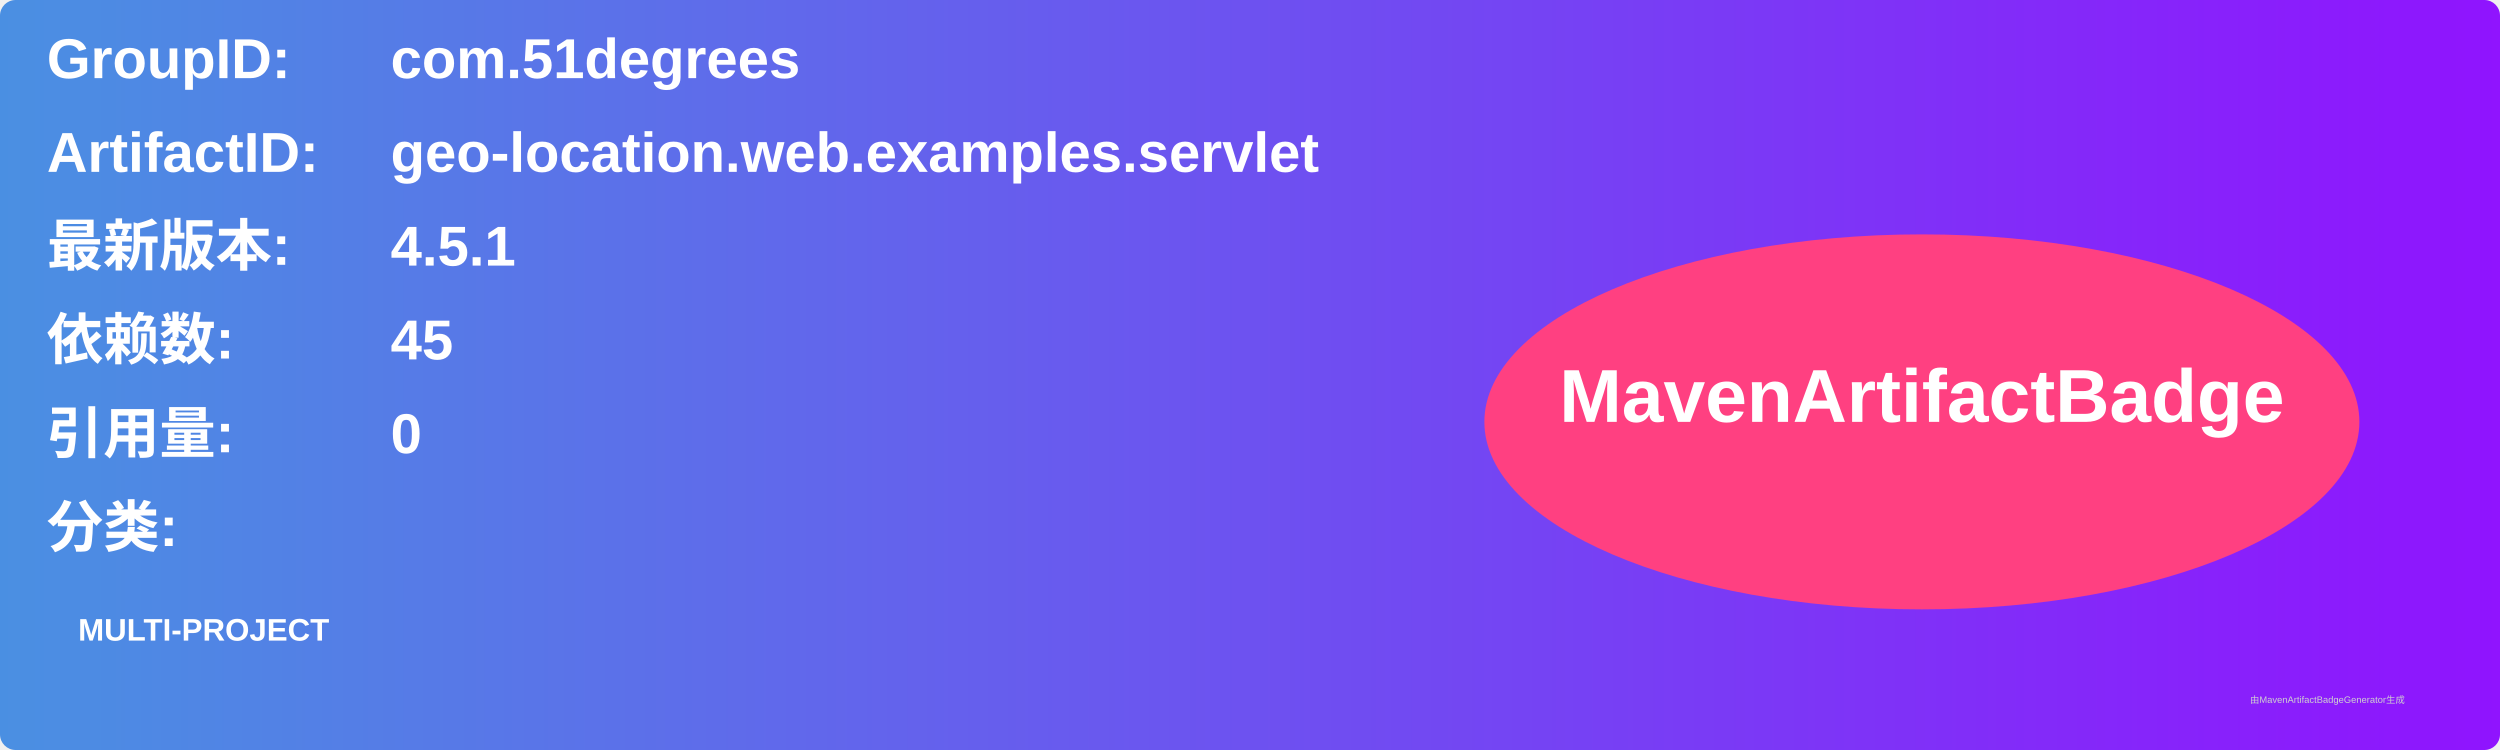
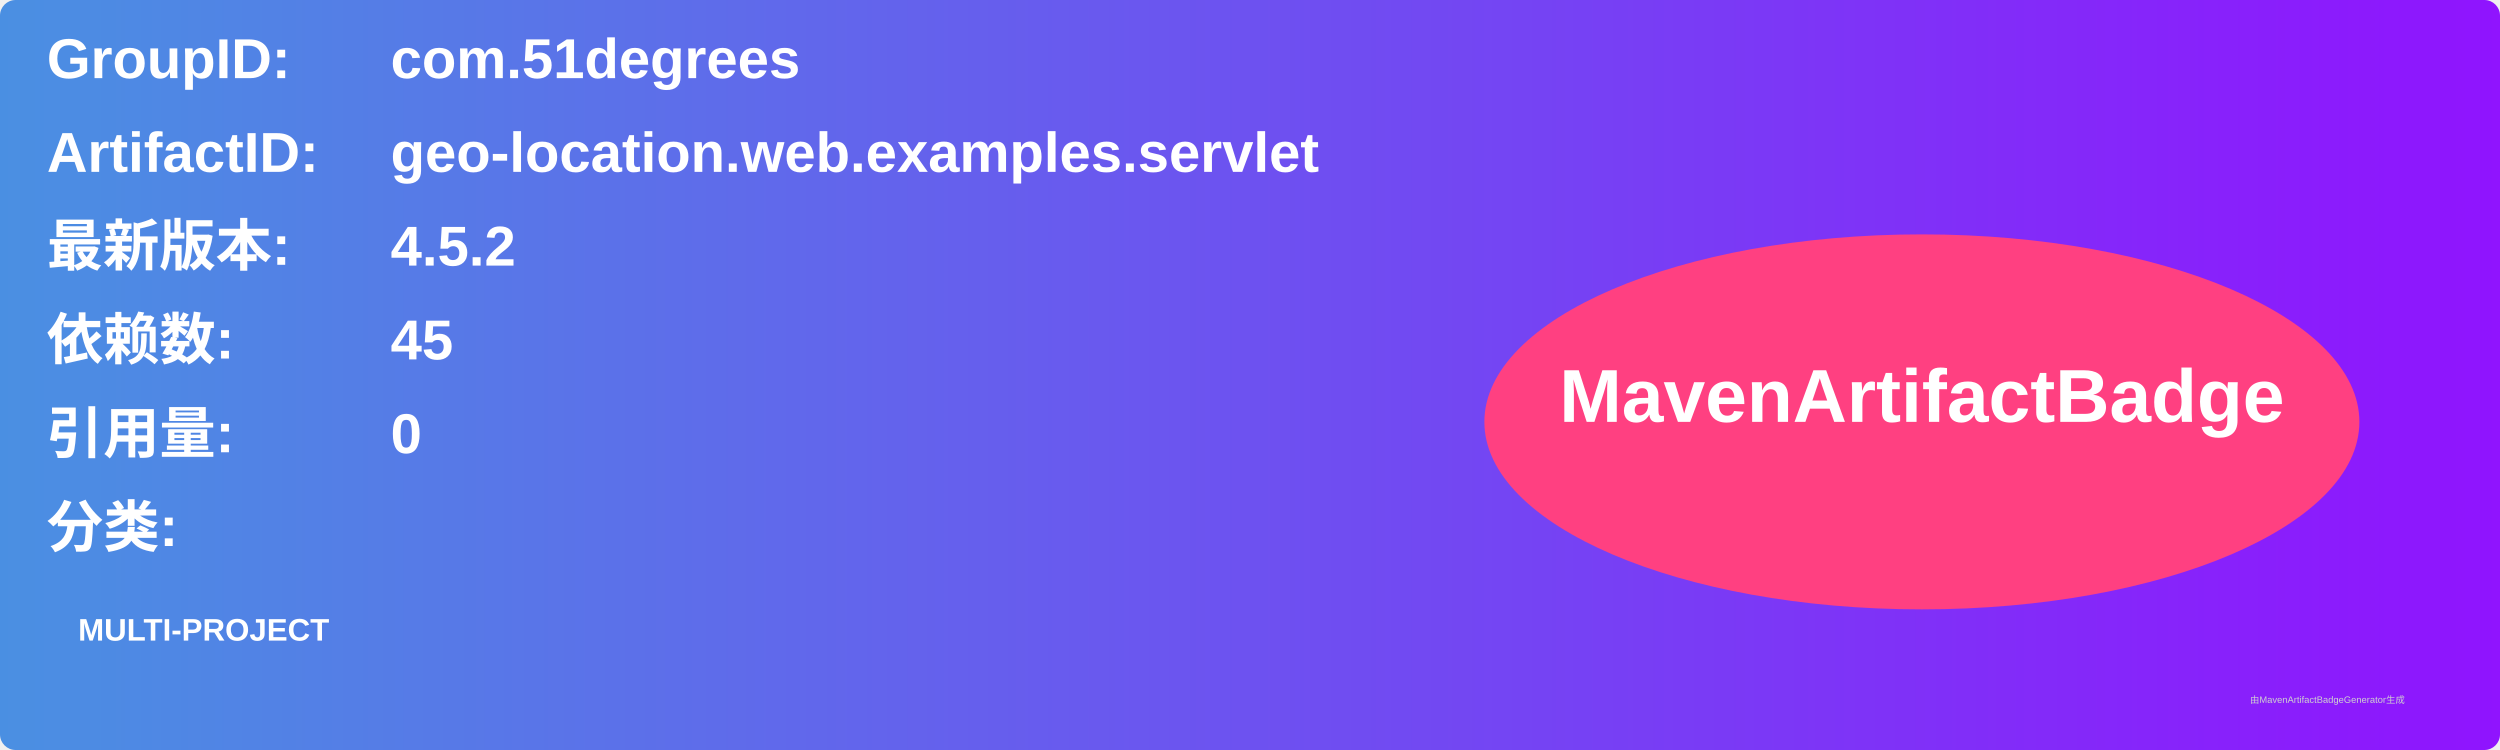
<svg xmlns="http://www.w3.org/2000/svg" width="800" height="240" viewBox="0 0 800 240">
  <linearGradient id="grad" x1="0%" y1="0%" x2="100%" y2="0%">
    <stop offset="0%" stop-color="#4a90e2" />
    <stop offset="100%" stop-color="#9013fe" />
  </linearGradient>
  <rect width="100%" height="100%" rx="5" ry="5" fill="url(#grad)" />
  <g transform="translate(15, 15)">
    <text x="0" y="10" font-family="Arial" font-size="18" fill="white" font-weight="bold" width="260">GroupID:</text>
    <text x="110" y="10" font-family="Arial" font-size="18" fill="white" font-weight="bold" width="460">com.51degrees</text>
    <text x="0" y="40" font-family="Arial" font-size="18" fill="white" font-weight="bold" width="260">ArtifactID:</text>
    <text x="110" y="40" font-family="Arial" font-size="18" fill="white" font-weight="bold" width="460">geo-location.web.examples.servlet</text>
    <text x="0" y="70" font-family="Arial" font-size="18" fill="white" font-weight="bold">最新版本:</text>
    <text x="110" y="70" font-family="Arial" font-size="18" fill="white" font-weight="bold">
-       <tspan font-weight="bold">4.5.1</tspan>
+       <tspan font-weight="bold">4.5.2</tspan>
    </text>
    <text x="0" y="100" font-family="Arial" font-size="18" fill="white" font-weight="bold">依赖数: </text>
    <text x="110" y="100" font-family="Arial" font-size="18" fill="white">
      <tspan font-weight="bold">45</tspan>
    </text>
    <text x="0" y="130" font-family="Arial" font-size="18" fill="white" font-weight="bold">引用量: </text>
    <text x="110" y="130" font-family="Arial" font-size="18" fill="white">
      <tspan font-weight="bold">0</tspan>
    </text>
    <text x="0" y="160" font-family="Arial" font-size="18" fill="white" font-weight="bold">分类:</text>
    <text x="10" y="190" font-family="Arial" font-size="10" fill="white">
      <tspan font-weight="bold">MULTI-PROJECT</tspan>
    </text>
    <ellipse cx="600" cy="120" rx="140" ry="60" fill="#ff4081" />
    <text x="600" y="120" text-anchor="middle" font-family="Arial" font-size="24" fill="white" font-weight="bold">MavenArtifactBadge</text>
  </g>
  <text x="720" y="225" font-family="Arial" font-size="3" fill="#d0d0d0">由MavenArtifactBadgeGenerator生成</text>
</svg>
